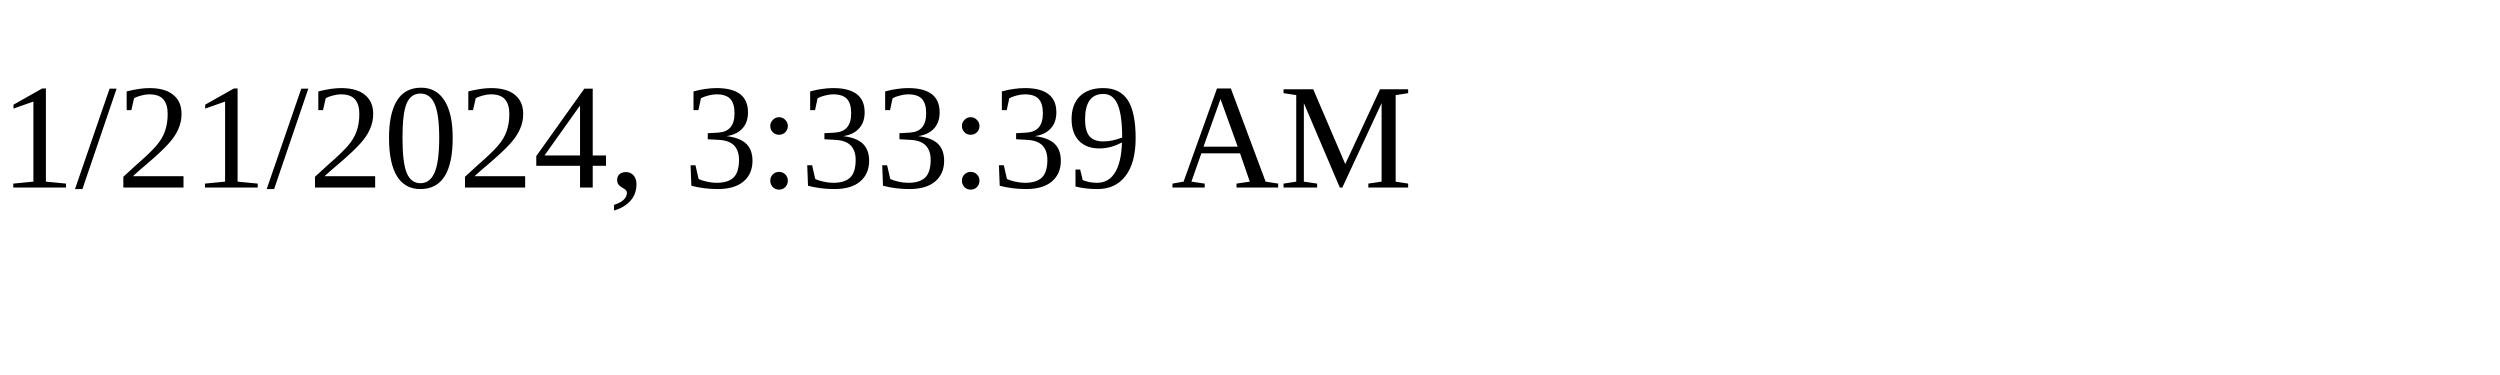
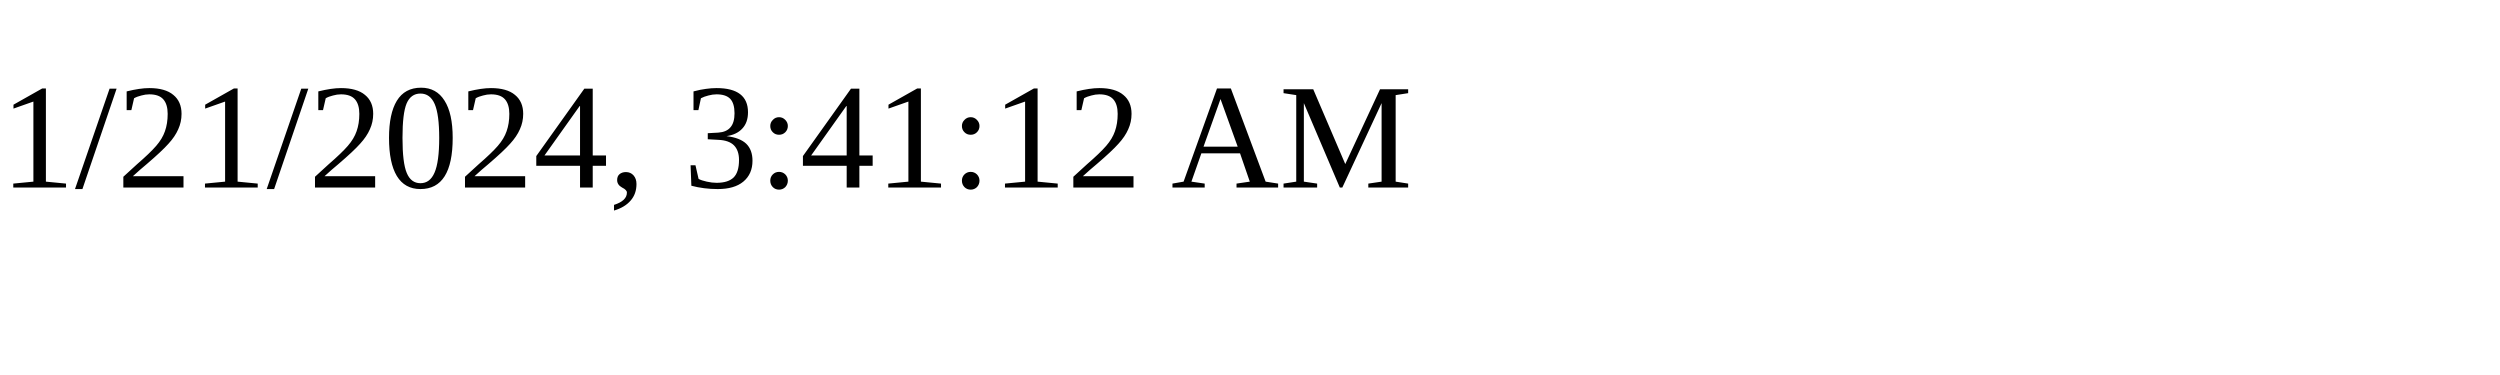
<svg xmlns="http://www.w3.org/2000/svg" height="30" width="200">
-   <text x="0" y="15">1/21/2024, 3:33:39 AM</text>
+   <text x="0" y="15">1/21/2024, 3:41:12 AM</text>
</svg>
